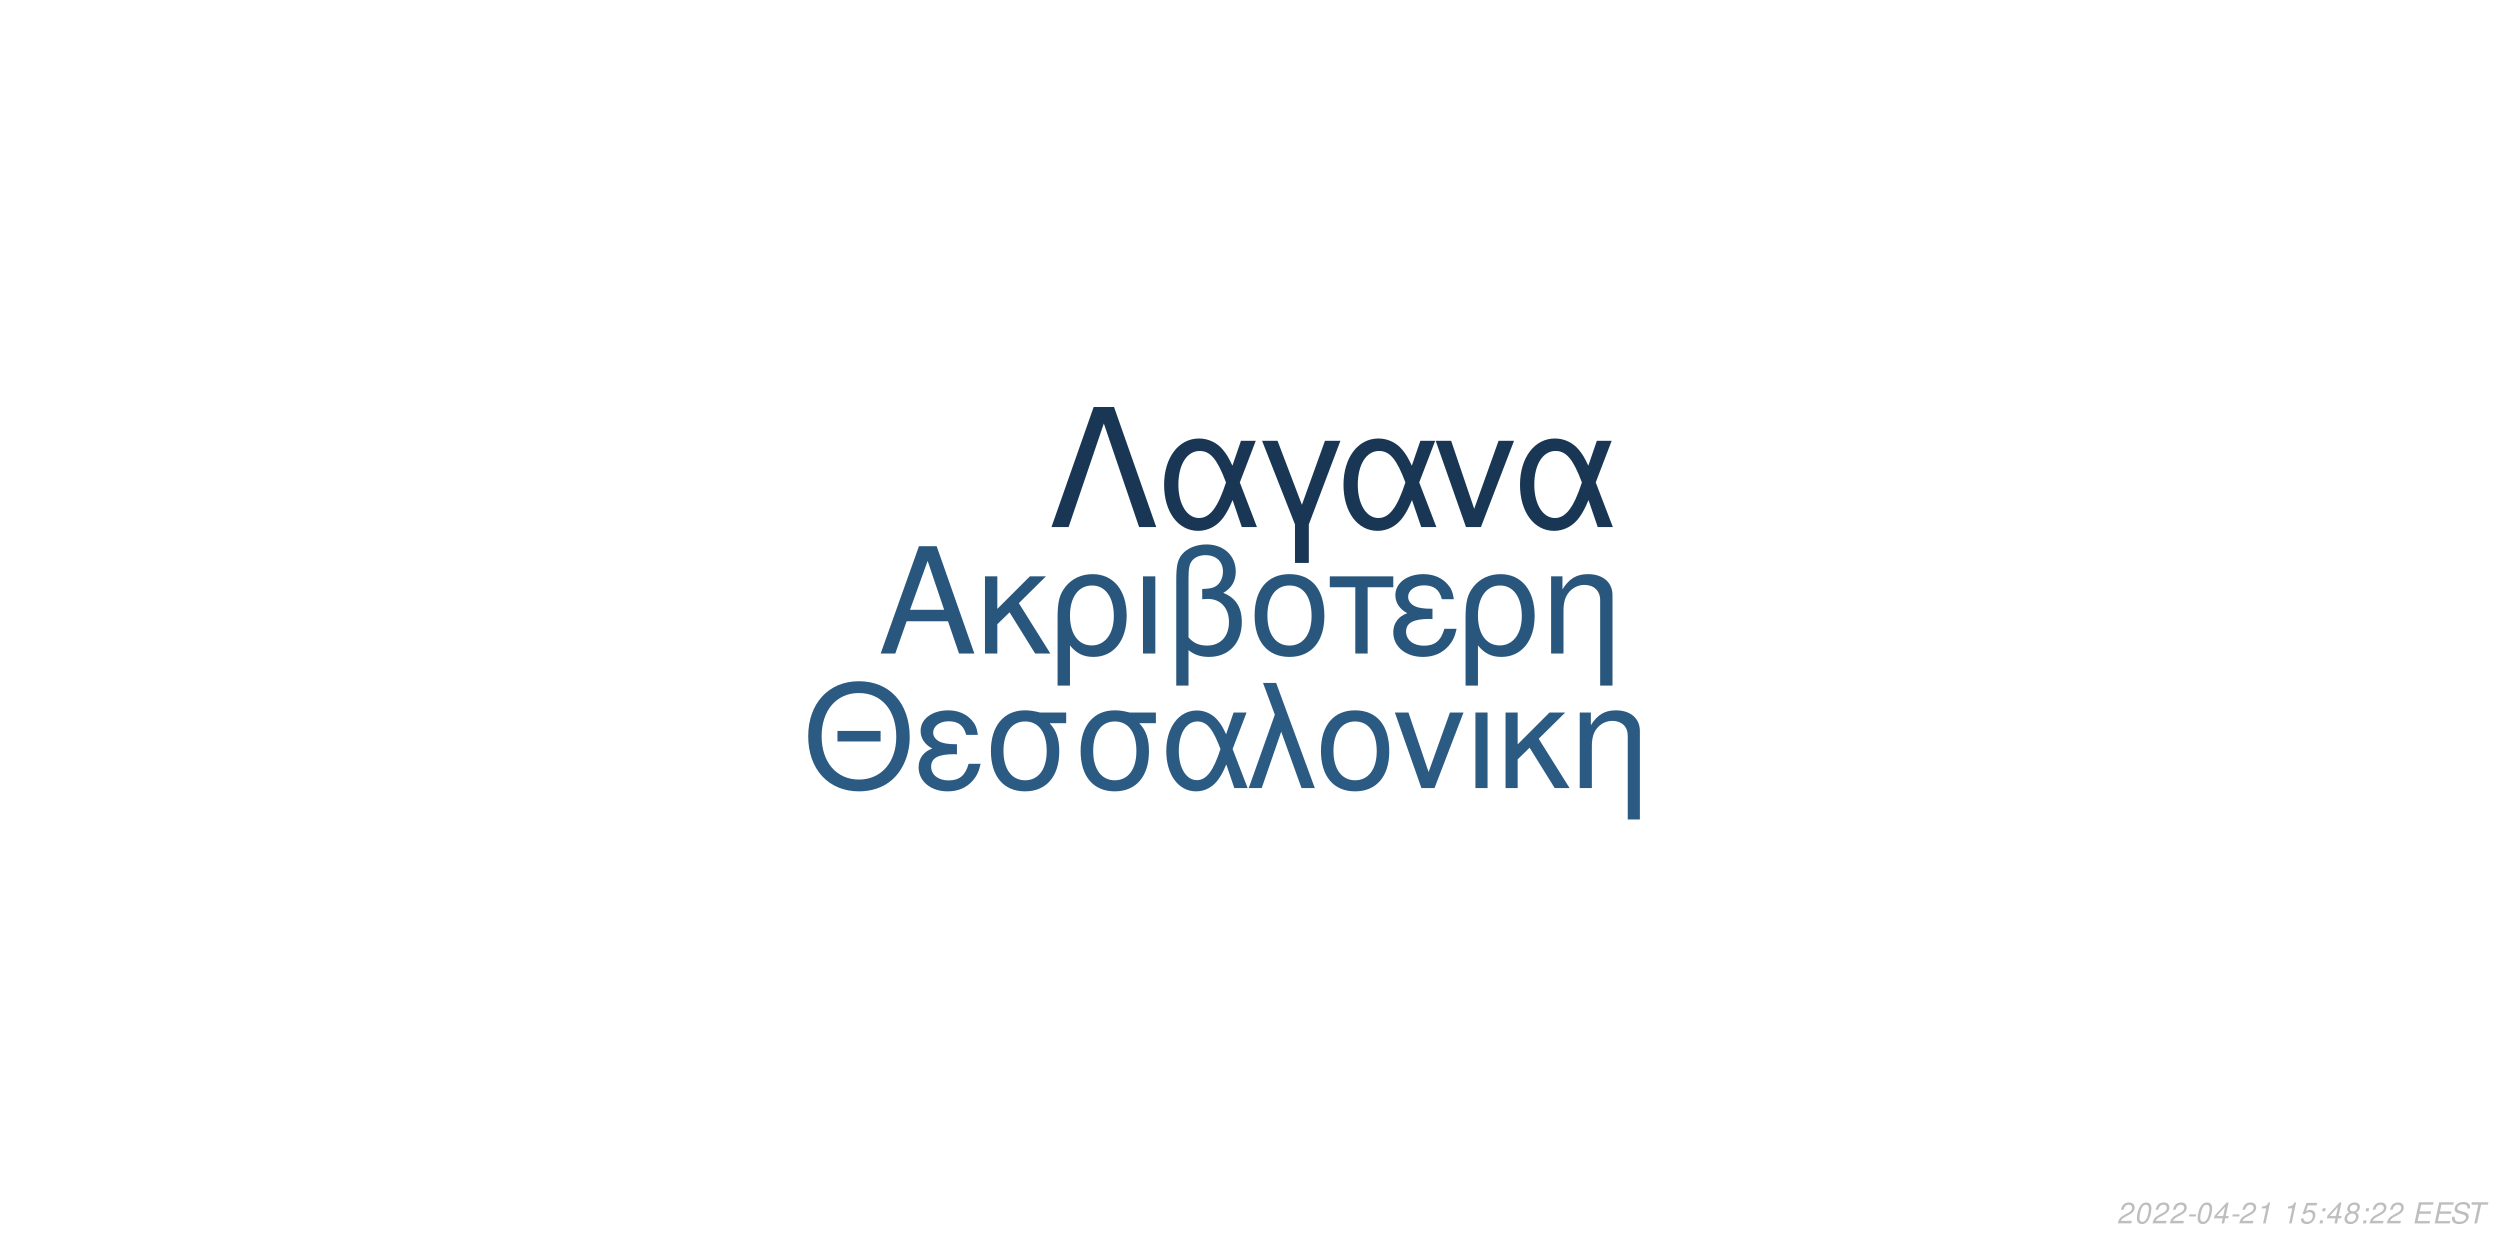
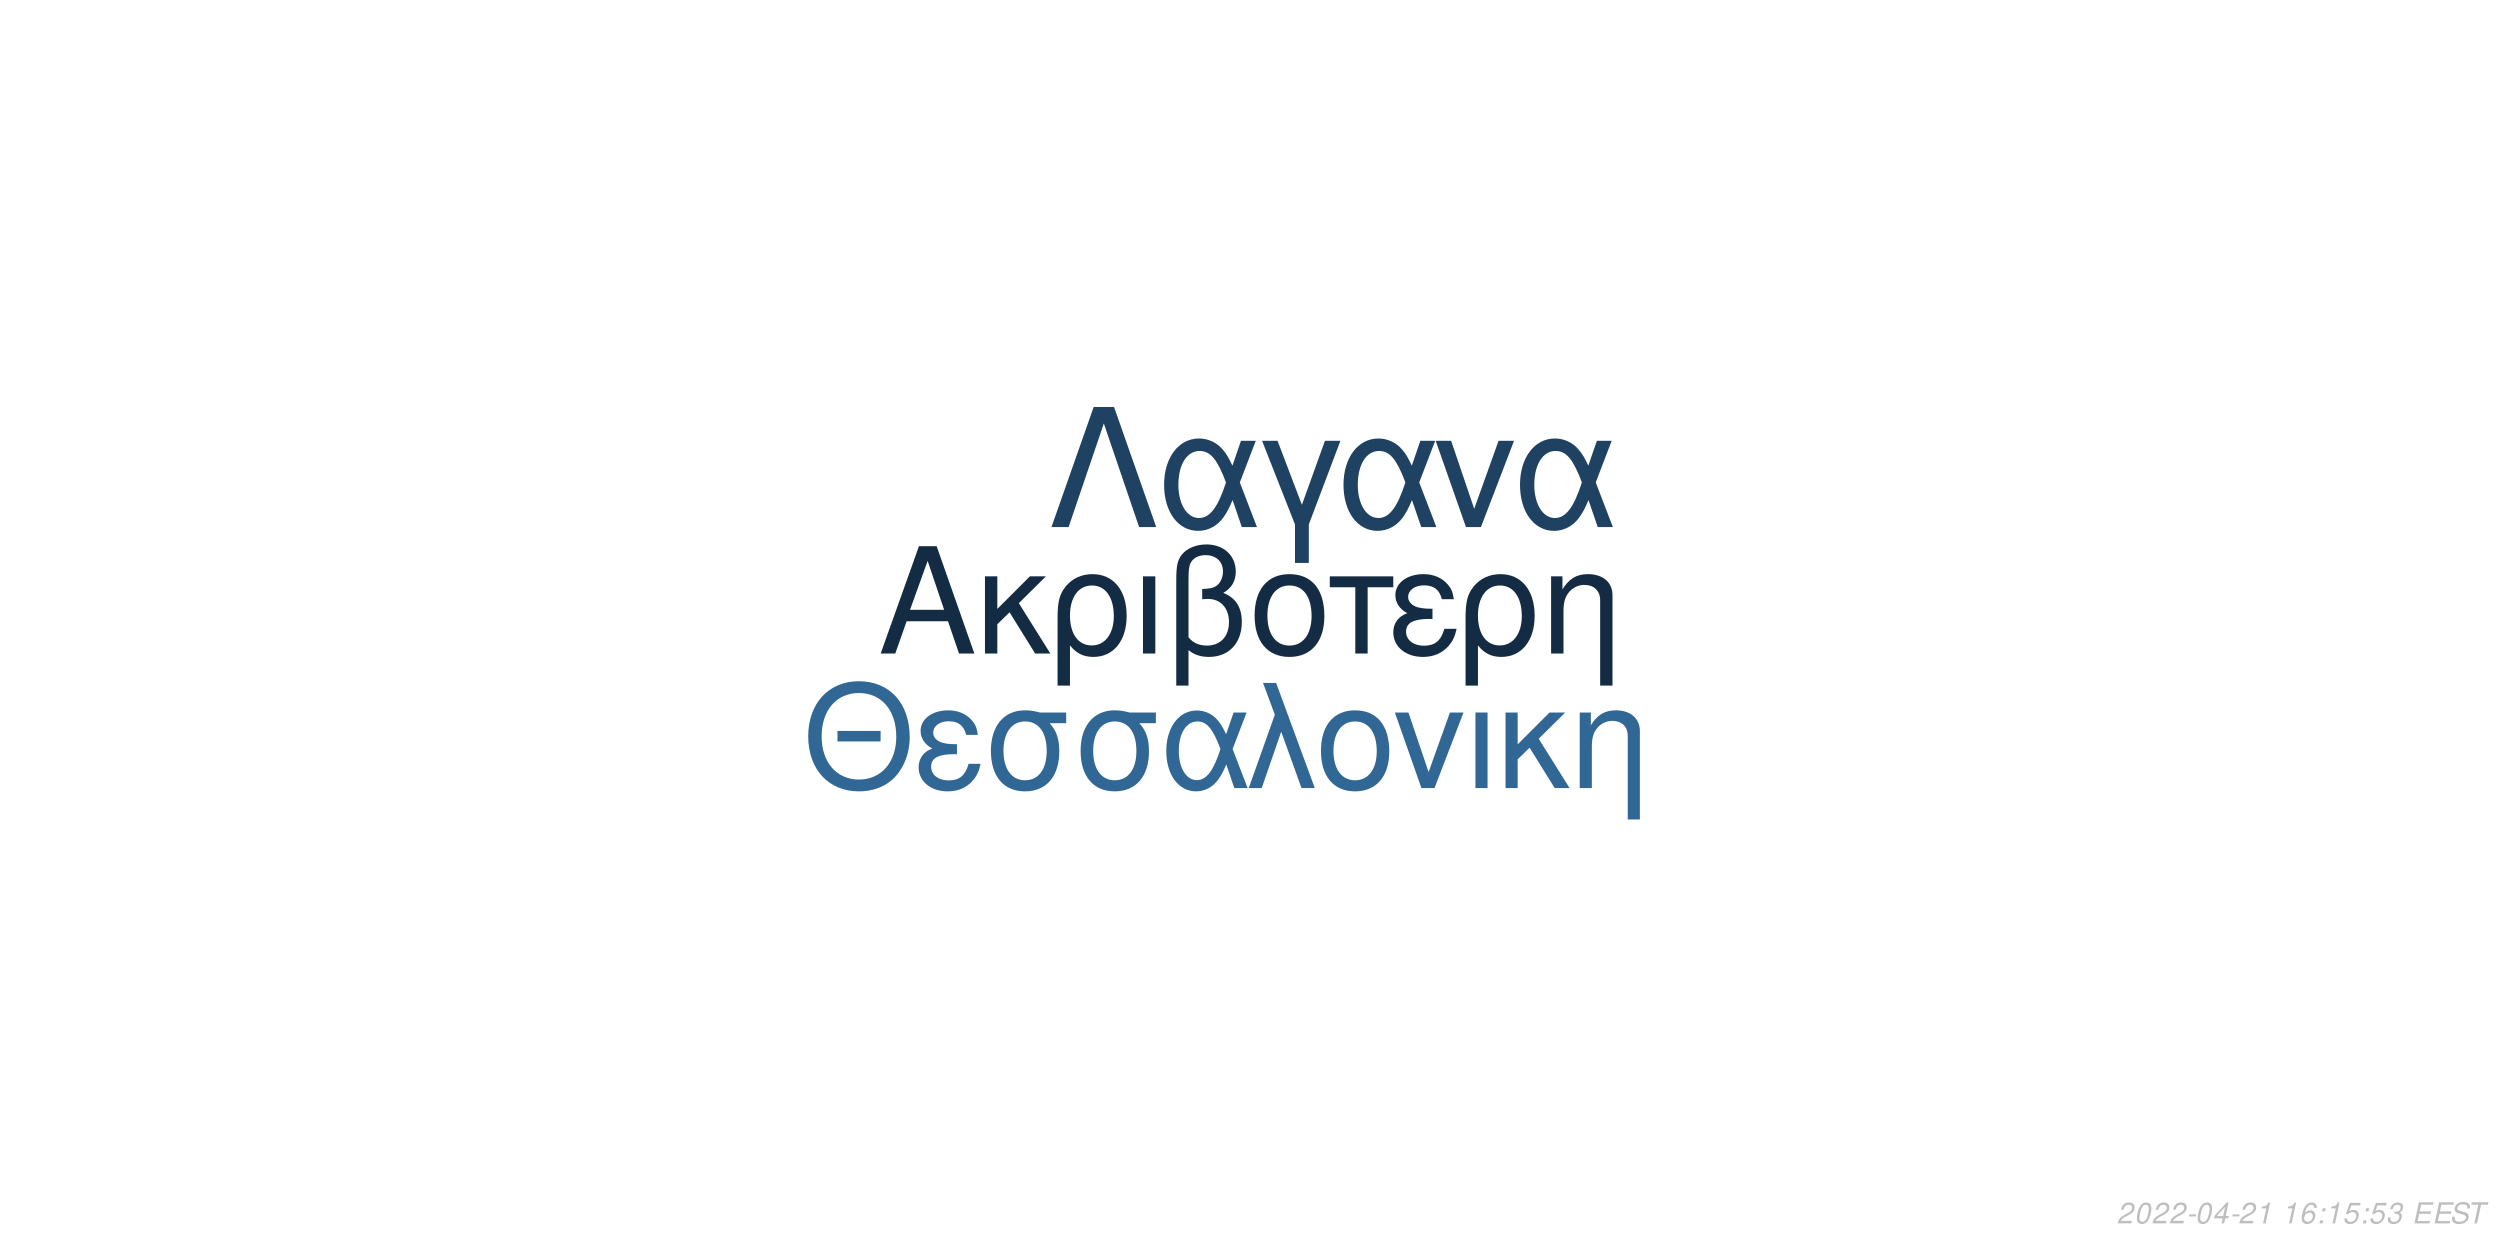
<svg xmlns="http://www.w3.org/2000/svg" xmlns:xlink="http://www.w3.org/1999/xlink" width="864pt" height="432pt" viewBox="0 0 864 432" version="1.1">
  <defs>
    <g>
      <symbol overflow="visible" id="glyph0-0">
        <path style="stroke:none;" d="" />
      </symbol>
      <symbol overflow="visible" id="glyph0-1">
        <path style="stroke:none;" d="M 24.125 -11.141 L 27.938 0 L 33.234 0 L 20.203 -37.094 L 14.094 -37.094 L 0.859 0 L 5.906 0 L 9.828 -11.141 Z M 22.797 -15.109 L 11 -15.109 L 17.094 -32.016 Z M 22.797 -15.109 " />
      </symbol>
      <symbol overflow="visible" id="glyph0-2">
        <path style="stroke:none;" d="M 7.172 -15.422 L 7.172 -26.672 L 2.906 -26.672 L 2.906 0 L 7.172 0 L 7.172 -10.125 L 11.406 -14.25 L 20.25 0 L 25.5 0 L 14.609 -17.406 L 23.969 -26.672 L 18.422 -26.672 Z M 7.172 -15.422 " />
      </symbol>
      <symbol overflow="visible" id="glyph0-3">
        <path style="stroke:none;" d="M 3 11.094 L 7.281 11.094 L 7.281 -2.797 C 9.516 -0.047 11.953 1.172 15.375 1.172 C 22.344 1.172 26.875 -4.422 26.875 -13.031 C 26.875 -21.891 22.297 -27.438 15.062 -27.438 C 11.297 -27.438 7.984 -25.906 5.797 -23.156 C 3.672 -20.516 3 -17.969 3 -12.359 Z M 14.906 -23.516 C 19.547 -23.516 22.438 -19.438 22.438 -12.922 C 22.438 -6.812 19.391 -2.797 14.812 -2.797 C 10.172 -2.797 7.281 -6.766 7.281 -13.125 C 7.281 -19.484 10.234 -23.516 14.906 -23.516 Z M 14.906 -23.516 " />
      </symbol>
      <symbol overflow="visible" id="glyph0-4">
        <path style="stroke:none;" d="M 3.516 0 L 7.781 0 L 7.781 -26.672 L 3.516 -26.672 Z M 3.516 0 " />
      </symbol>
      <symbol overflow="visible" id="glyph0-5">
        <path style="stroke:none;" d="M 4.016 11.094 L 8.25 11.094 L 8.25 -1.172 C 10.172 0.406 12.422 1.172 15.312 1.172 C 22.188 1.172 26.672 -3.609 26.672 -10.891 C 26.672 -15.984 24.578 -19.234 20.25 -20.969 C 23.109 -22.547 24.578 -25.031 24.578 -28.344 C 24.578 -33.844 20.406 -37.703 14.453 -37.703 C 10.938 -37.703 7.734 -36.391 6 -34.25 C 4.484 -32.422 4.016 -30.328 4.016 -25.391 Z M 8.25 -25.656 C 8.25 -29.359 8.5 -30.844 9.469 -32.062 C 10.375 -33.281 12.156 -34 14.094 -34 C 17.812 -34 20.156 -31.812 20.156 -28.297 C 20.156 -25.953 18.984 -23.812 17.297 -23.047 C 16.281 -22.547 15.469 -22.438 12.984 -22.297 L 12.984 -18.781 C 13.734 -18.828 14.344 -18.875 14.969 -18.875 C 19.344 -18.875 22.234 -15.719 22.234 -10.891 C 22.234 -5.906 19.281 -2.75 14.656 -2.75 C 11.953 -2.75 9.922 -3.609 8.25 -5.594 Z M 8.25 -25.656 " />
      </symbol>
      <symbol overflow="visible" id="glyph0-6">
        <path style="stroke:none;" d="M 14.094 -27.438 C 6.562 -27.438 2.094 -22.094 2.094 -13.125 C 2.094 -4.125 6.562 1.172 14.141 1.172 C 21.672 1.172 26.203 -4.172 26.203 -12.922 C 26.203 -22.188 21.828 -27.438 14.094 -27.438 Z M 14.141 -23.516 C 18.938 -23.516 21.781 -19.594 21.781 -12.984 C 21.781 -6.672 18.828 -2.75 14.141 -2.75 C 9.422 -2.75 6.516 -6.672 6.516 -13.125 C 6.516 -19.594 9.422 -23.516 14.141 -23.516 Z M 14.141 -23.516 " />
      </symbol>
      <symbol overflow="visible" id="glyph0-7">
        <path style="stroke:none;" d="M 7.891 0 L 12.156 0 L 12.156 -22.906 L 21.016 -22.906 L 21.016 -26.672 L -0.922 -26.672 L -0.922 -22.906 L 7.891 -22.906 Z M 7.891 0 " />
      </symbol>
      <symbol overflow="visible" id="glyph0-8">
        <path style="stroke:none;" d="M 14.562 -15.469 C 11.344 -15.469 9.562 -15.781 8.297 -16.438 C 6.922 -17.203 6.156 -18.328 6.156 -19.547 C 6.156 -21.891 8.453 -23.562 11.656 -23.562 C 15.062 -23.562 16.953 -22.094 17.812 -18.781 L 21.938 -18.781 C 21.578 -21.266 21.062 -22.5 19.797 -23.922 C 17.812 -26.203 14.906 -27.438 11.453 -27.438 C 5.797 -27.438 1.734 -24.375 1.734 -20.203 C 1.734 -17.609 3.156 -15.375 5.859 -13.938 C 2.797 -12.875 1.016 -10.484 1.016 -7.328 C 1.016 -2.391 5.297 1.172 11.25 1.172 C 14.969 1.172 17.906 -0.109 20.156 -2.641 C 21.578 -4.328 22.297 -5.797 22.906 -8.547 L 18.672 -8.547 C 17.5 -4.422 15.422 -2.703 11.609 -2.703 C 7.938 -2.703 5.438 -4.688 5.438 -7.578 C 5.438 -10.578 7.938 -11.953 13.484 -11.953 C 13.641 -11.953 14.094 -11.953 14.562 -11.906 Z M 14.562 -15.469 " />
      </symbol>
      <symbol overflow="visible" id="glyph0-9">
        <path style="stroke:none;" d="M 3.562 -26.672 L 3.562 0 L 7.844 0 L 7.844 -14.703 C 7.844 -17.906 8.5 -19.891 10.031 -21.531 C 11.406 -22.953 13.188 -23.719 15.062 -23.719 C 18.375 -23.719 20.516 -21.672 20.516 -18.469 L 20.516 11.094 L 24.781 11.094 L 24.781 -20.156 C 24.781 -24.578 21.469 -27.438 16.328 -27.438 C 12.359 -27.438 9.828 -25.906 7.484 -22.188 L 7.484 -26.672 Z M 3.562 -26.672 " />
      </symbol>
      <symbol overflow="visible" id="glyph1-0">
        <path style="stroke:none;" d="" />
      </symbol>
      <symbol overflow="visible" id="glyph1-1">
        <path style="stroke:none;" d="M 26.859 -19.734 L 11.953 -19.734 L 11.953 -16.094 L 26.859 -16.094 Z M 19.328 -36.922 C 8.922 -36.922 1.844 -29.25 1.844 -17.891 C 1.844 -6.484 8.875 1.141 19.391 1.141 C 23.812 1.141 27.703 -0.203 30.641 -2.688 C 34.578 -6.031 36.922 -11.656 36.922 -17.594 C 36.922 -29.297 30 -36.922 19.328 -36.922 Z M 19.328 -32.844 C 27.203 -32.844 32.281 -26.906 32.281 -17.688 C 32.281 -8.922 27.062 -2.938 19.391 -2.938 C 11.609 -2.938 6.484 -8.922 6.484 -17.891 C 6.484 -26.859 11.609 -32.844 19.328 -32.844 Z M 19.328 -32.844 " />
      </symbol>
      <symbol overflow="visible" id="glyph1-2">
        <path style="stroke:none;" d="M 14.25 -15.141 C 11.109 -15.141 9.375 -15.453 8.125 -16.094 C 6.781 -16.844 6.031 -17.938 6.031 -19.141 C 6.031 -21.422 8.266 -23.078 11.406 -23.078 C 14.75 -23.078 16.594 -21.625 17.438 -18.391 L 21.469 -18.391 C 21.125 -20.828 20.625 -22.031 19.391 -23.422 C 17.438 -25.656 14.594 -26.859 11.219 -26.859 C 5.688 -26.859 1.688 -23.875 1.688 -19.781 C 1.688 -17.234 3.094 -15.047 5.734 -13.656 C 2.734 -12.609 1 -10.266 1 -7.172 C 1 -2.344 5.188 1.141 11.016 1.141 C 14.656 1.141 17.547 -0.094 19.734 -2.594 C 21.125 -4.234 21.828 -5.688 22.422 -8.375 L 18.281 -8.375 C 17.141 -4.328 15.094 -2.641 11.359 -2.641 C 7.766 -2.641 5.328 -4.578 5.328 -7.422 C 5.328 -10.359 7.766 -11.703 13.203 -11.703 C 13.359 -11.703 13.797 -11.703 14.25 -11.656 Z M 14.25 -15.141 " />
      </symbol>
      <symbol overflow="visible" id="glyph1-3">
        <path style="stroke:none;" d="M 29 -26.109 L 19.938 -26.109 C 17.594 -26.703 16.438 -26.859 14.703 -26.859 C 7.469 -26.859 2.984 -21.469 2.984 -12.859 C 2.984 -4.031 7.375 1.141 14.797 1.141 C 22.172 1.141 26.609 -4.078 26.609 -12.656 C 26.609 -17.047 25.656 -19.828 23.266 -22.422 L 29 -22.422 Z M 14.797 -23.016 C 19.531 -23.016 22.266 -19.234 22.266 -12.75 C 22.266 -6.531 19.438 -2.688 14.797 -2.688 C 10.172 -2.688 7.328 -6.531 7.328 -12.859 C 7.328 -19.188 10.172 -23.016 14.797 -23.016 Z M 14.797 -23.016 " />
      </symbol>
      <symbol overflow="visible" id="glyph1-4">
        <path style="stroke:none;" d="M 29.344 -26.109 L 24.859 -26.109 L 22.266 -18.578 C 21.125 -21.031 20.484 -22.125 19.328 -23.469 C 17.547 -25.609 14.906 -26.812 12.156 -26.812 C 5.984 -26.812 1.594 -20.984 1.594 -12.812 C 1.594 -4.578 5.828 1.141 11.906 1.141 C 14.953 1.141 17.734 -0.344 19.625 -3.047 C 20.672 -4.531 21.281 -5.688 22.328 -8.172 L 25.109 0 L 29.703 0 L 24.516 -13.5 Z M 20.328 -13.5 C 17.891 -5.922 15.453 -2.734 12.156 -2.734 C 8.516 -2.734 5.922 -6.922 5.922 -12.812 C 5.922 -18.938 8.516 -23.016 12.359 -23.016 C 15.594 -23.016 17.688 -20.531 20.328 -13.5 Z M 20.328 -13.5 " />
      </symbol>
      <symbol overflow="visible" id="glyph1-5">
        <path style="stroke:none;" d="M 1.094 0 L 5.578 0 L 12.312 -19.484 L 19.328 0 L 23.922 0 L 10.562 -36.328 L 6.031 -36.328 L 10.109 -25.359 Z M 1.094 0 " />
      </symbol>
      <symbol overflow="visible" id="glyph1-6">
        <path style="stroke:none;" d="M 13.797 -26.859 C 6.422 -26.859 2.047 -21.625 2.047 -12.859 C 2.047 -4.031 6.422 1.141 13.859 1.141 C 21.234 1.141 25.656 -4.078 25.656 -12.656 C 25.656 -21.719 21.375 -26.859 13.797 -26.859 Z M 13.859 -23.016 C 18.531 -23.016 21.328 -19.188 21.328 -12.703 C 21.328 -6.531 18.438 -2.688 13.859 -2.688 C 9.219 -2.688 6.375 -6.531 6.375 -12.859 C 6.375 -19.188 9.219 -23.016 13.859 -23.016 Z M 13.859 -23.016 " />
      </symbol>
      <symbol overflow="visible" id="glyph1-7">
        <path style="stroke:none;" d="M 14.297 0 L 24.312 -26.109 L 19.625 -26.109 L 12.25 -5.531 L 5.281 -26.109 L 0.594 -26.109 L 9.766 0 Z M 14.297 0 " />
      </symbol>
      <symbol overflow="visible" id="glyph1-8">
        <path style="stroke:none;" d="M 3.438 0 L 7.625 0 L 7.625 -26.109 L 3.438 -26.109 Z M 3.438 0 " />
      </symbol>
      <symbol overflow="visible" id="glyph1-9">
        <path style="stroke:none;" d="M 7.031 -15.094 L 7.031 -26.109 L 2.844 -26.109 L 2.844 0 L 7.031 0 L 7.031 -9.922 L 11.156 -13.953 L 19.828 0 L 24.969 0 L 14.297 -17.047 L 23.469 -26.109 L 18.031 -26.109 Z M 7.031 -15.094 " />
      </symbol>
      <symbol overflow="visible" id="glyph1-10">
        <path style="stroke:none;" d="M 3.484 -26.109 L 3.484 0 L 7.672 0 L 7.672 -14.406 C 7.672 -17.547 8.328 -19.484 9.812 -21.078 C 11.156 -22.469 12.906 -23.219 14.75 -23.219 C 17.984 -23.219 20.078 -21.234 20.078 -18.094 L 20.078 10.859 L 24.266 10.859 L 24.266 -19.734 C 24.266 -24.062 21.031 -26.859 16 -26.859 C 12.109 -26.859 9.609 -25.359 7.328 -21.719 L 7.328 -26.109 Z M 3.484 -26.109 " />
      </symbol>
      <symbol overflow="visible" id="glyph2-0">
        <path style="stroke:none;" d="" />
      </symbol>
      <symbol overflow="visible" id="glyph2-1">
        <path style="stroke:none;" d="M 22.531 -41.484 L 15.484 -41.484 L 0.906 0 L 6.828 0 L 19 -35.797 L 31.188 0 L 37.109 0 Z M 22.531 -41.484 " />
      </symbol>
      <symbol overflow="visible" id="glyph2-2">
        <path style="stroke:none;" d="M 33.516 -29.812 L 28.391 -29.812 L 25.438 -21.219 C 24.125 -24.016 23.391 -25.266 22.078 -26.797 C 20.031 -29.25 17.016 -30.609 13.891 -30.609 C 6.828 -30.609 1.828 -23.953 1.828 -14.625 C 1.828 -5.234 6.656 1.312 13.594 1.312 C 17.078 1.312 20.266 -0.391 22.422 -3.469 C 23.609 -5.172 24.297 -6.484 25.5 -9.328 L 28.688 0 L 33.922 0 L 28 -15.422 Z M 23.219 -15.422 C 20.422 -6.766 17.641 -3.125 13.891 -3.125 C 9.734 -3.125 6.766 -7.906 6.766 -14.625 C 6.766 -21.625 9.734 -26.297 14.109 -26.297 C 17.812 -26.297 20.203 -23.453 23.219 -15.422 Z M 23.219 -15.422 " />
      </symbol>
      <symbol overflow="visible" id="glyph2-3">
        <path style="stroke:none;" d="M 12.062 12.406 L 16.844 12.406 L 16.844 -0.906 L 27.766 -29.812 L 22.422 -29.812 L 14.453 -7.688 L 6.031 -29.812 L 0.688 -29.812 L 12.062 -0.906 Z M 12.062 12.406 " />
      </symbol>
      <symbol overflow="visible" id="glyph2-4">
        <path style="stroke:none;" d="M 16.328 0 L 27.766 -29.812 L 22.422 -29.812 L 14 -6.312 L 6.031 -29.812 L 0.688 -29.812 L 11.156 0 Z M 16.328 0 " />
      </symbol>
      <symbol overflow="visible" id="glyph3-0">
        <path style="stroke:none;" d="" />
      </symbol>
      <symbol overflow="visible" id="glyph3-1">
        <path style="stroke:none;" d="M 5.234 -0.875 L 1.469 -0.875 C 1.641 -1.375 2.203 -1.891 3.109 -2.344 L 4.234 -2.938 C 5.562 -3.625 6.219 -4.469 6.219 -5.484 C 6.219 -5.938 6.062 -6.359 5.797 -6.656 C 5.469 -7.047 4.984 -7.234 4.312 -7.234 C 2.766 -7.234 1.891 -6.453 1.484 -4.734 L 2.375 -4.734 C 2.484 -5.188 2.609 -5.484 2.797 -5.75 C 3.094 -6.203 3.609 -6.453 4.188 -6.453 C 4.891 -6.453 5.344 -6.031 5.344 -5.375 C 5.344 -4.703 4.859 -4.094 4.016 -3.656 L 2.984 -3.125 C 1.234 -2.188 0.797 -1.656 0.344 -0.016 L 5.047 -0.016 Z M 5.234 -0.875 " />
      </symbol>
      <symbol overflow="visible" id="glyph3-2">
        <path style="stroke:none;" d="M 4.203 -7.234 C 3.375 -7.234 2.688 -6.812 2.125 -5.984 C 1.484 -5.047 0.984 -3.188 0.984 -1.734 C 0.984 -1.109 1.172 -0.562 1.484 -0.266 C 1.797 0.047 2.281 0.234 2.766 0.234 C 3.625 0.234 4.281 -0.156 4.859 -1.016 C 5.516 -1.953 6 -3.797 6 -5.266 C 6 -6.5 5.328 -7.234 4.203 -7.234 Z M 4.094 -6.453 C 4.734 -6.453 5.125 -5.984 5.125 -5.156 C 5.125 -4.203 4.781 -2.625 4.406 -1.812 C 3.984 -0.938 3.516 -0.547 2.875 -0.547 C 2.25 -0.547 1.875 -1.031 1.875 -1.828 C 1.875 -2.797 2.203 -4.344 2.594 -5.203 C 2.984 -6.047 3.453 -6.453 4.094 -6.453 Z M 4.094 -6.453 " />
      </symbol>
      <symbol overflow="visible" id="glyph3-3">
        <path style="stroke:none;" d="M 3.516 -3.125 L 1.125 -3.125 L 0.969 -2.406 L 3.359 -2.406 Z M 3.516 -3.125 " />
      </symbol>
      <symbol overflow="visible" id="glyph3-4">
        <path style="stroke:none;" d="M 3.625 -1.75 L 3.266 0 L 4.141 0 L 4.516 -1.75 L 5.562 -1.75 L 5.734 -2.531 L 4.688 -2.531 L 5.688 -7.234 L 5.016 -7.234 L 0.844 -2.672 L 0.641 -1.75 Z M 3.797 -2.531 L 1.594 -2.531 L 4.469 -5.703 Z M 3.797 -2.531 " />
      </symbol>
      <symbol overflow="visible" id="glyph3-5">
        <path style="stroke:none;" d="M 3.703 -5.188 L 2.594 0 L 3.469 0 L 5.016 -7.234 L 4.438 -7.234 C 3.906 -6.156 3.688 -6.016 2.234 -5.812 L 2.109 -5.188 Z M 3.703 -5.188 " />
      </symbol>
      <symbol overflow="visible" id="glyph3-6">
        <path style="stroke:none;" d="" />
      </symbol>
      <symbol overflow="visible" id="glyph3-7">
-         <path style="stroke:none;" d="M 6.297 -7.094 L 2.594 -7.094 L 1.234 -3.234 L 2.047 -3.234 C 2.656 -3.766 2.938 -3.906 3.531 -3.906 C 4.328 -3.906 4.797 -3.453 4.797 -2.688 C 4.797 -1.438 3.969 -0.547 2.828 -0.547 C 2.031 -0.547 1.609 -0.938 1.578 -1.734 L 0.703 -1.734 L 0.703 -1.516 C 0.703 -0.938 0.844 -0.547 1.188 -0.266 C 1.562 0.062 2.078 0.234 2.703 0.234 C 3.656 0.234 4.391 -0.156 4.984 -0.922 C 5.422 -1.5 5.672 -2.234 5.672 -2.953 C 5.672 -4 4.938 -4.672 3.812 -4.672 C 3.328 -4.672 2.906 -4.547 2.406 -4.234 L 3.109 -6.219 L 6.109 -6.219 Z M 6.297 -7.094 " />
+         <path style="stroke:none;" d="M 6.125 -5.344 L 6.141 -5.625 C 6.141 -6.609 5.453 -7.234 4.391 -7.234 C 3.438 -7.234 2.641 -6.719 2.016 -5.703 C 1.422 -4.781 0.938 -2.953 0.938 -1.688 C 0.938 -0.516 1.688 0.234 2.859 0.234 C 3.703 0.234 4.438 -0.156 5 -0.875 C 5.406 -1.422 5.672 -2.156 5.672 -2.766 C 5.672 -3.812 4.969 -4.5 3.906 -4.5 C 3.234 -4.5 2.672 -4.234 2.094 -3.625 C 2.406 -5.375 3.234 -6.453 4.25 -6.453 C 4.703 -6.453 5.062 -6.234 5.172 -5.844 C 5.203 -5.719 5.234 -5.578 5.25 -5.344 Z M 3.656 -3.734 C 4.344 -3.734 4.797 -3.281 4.797 -2.625 C 4.797 -1.469 3.984 -0.547 2.984 -0.547 C 2.297 -0.547 1.812 -1.047 1.812 -1.766 C 1.812 -2.859 2.625 -3.734 3.656 -3.734 Z M 3.656 -3.734 " />
      </symbol>
      <symbol overflow="visible" id="glyph3-8">
        <path style="stroke:none;" d="M 2.359 -1.031 L 1.312 -1.031 L 1.094 0 L 2.141 0 Z M 3.266 -5.234 L 2.219 -5.234 L 2 -4.203 L 3.047 -4.203 Z M 3.266 -5.234 " />
      </symbol>
      <symbol overflow="visible" id="glyph3-9">
-         <path style="stroke:none;" d="M 4.766 -3.797 C 5.078 -3.969 5.234 -4.078 5.438 -4.234 C 5.812 -4.594 6.062 -5.172 6.062 -5.734 C 6.062 -6.625 5.344 -7.234 4.266 -7.234 C 2.812 -7.234 1.703 -6.219 1.703 -4.875 C 1.703 -4.406 1.875 -4.125 2.359 -3.812 C 1.297 -3.312 0.75 -2.516 0.75 -1.469 C 0.75 -0.438 1.547 0.234 2.812 0.234 C 3.656 0.234 4.359 -0.094 4.938 -0.734 C 5.359 -1.234 5.609 -1.859 5.609 -2.438 C 5.609 -3.047 5.312 -3.516 4.766 -3.797 Z M 4.109 -6.453 C 4.797 -6.453 5.188 -6.125 5.188 -5.578 C 5.188 -5.266 5.062 -4.922 4.859 -4.672 C 4.562 -4.312 4.188 -4.156 3.656 -4.156 C 2.984 -4.156 2.594 -4.453 2.594 -4.984 C 2.594 -5.859 3.203 -6.453 4.109 -6.453 Z M 3.453 -3.406 C 4.234 -3.406 4.734 -2.984 4.734 -2.312 C 4.734 -1.312 3.922 -0.547 2.875 -0.547 C 2.125 -0.547 1.625 -0.969 1.625 -1.625 C 1.625 -2.609 2.438 -3.406 3.453 -3.406 Z M 3.453 -3.406 " />
+         <path style="stroke:none;" d="M 6.297 -7.094 L 2.594 -7.094 L 1.234 -3.234 L 2.047 -3.234 C 2.656 -3.766 2.938 -3.906 3.531 -3.906 C 4.328 -3.906 4.797 -3.453 4.797 -2.688 C 4.797 -1.438 3.969 -0.547 2.828 -0.547 C 2.031 -0.547 1.609 -0.938 1.578 -1.734 L 0.703 -1.734 L 0.703 -1.516 C 0.703 -0.938 0.844 -0.547 1.188 -0.266 C 1.562 0.062 2.078 0.234 2.703 0.234 C 3.656 0.234 4.391 -0.156 4.984 -0.922 C 5.422 -1.5 5.672 -2.234 5.672 -2.953 C 5.672 -4 4.938 -4.672 3.812 -4.672 C 3.328 -4.672 2.906 -4.547 2.406 -4.234 L 3.109 -6.219 L 6.109 -6.219 Z M 6.297 -7.094 " />
      </symbol>
      <symbol overflow="visible" id="glyph3-10">
+         <path style="stroke:none;" d="M 2.922 -3.312 C 3.125 -3.344 3.234 -3.344 3.375 -3.344 C 4.203 -3.344 4.688 -3 4.688 -2.406 C 4.688 -1.312 3.906 -0.547 2.781 -0.547 C 2.047 -0.547 1.594 -0.938 1.594 -1.562 C 1.594 -1.719 1.609 -1.844 1.656 -2.094 L 0.766 -2.094 C 0.734 -1.797 0.719 -1.641 0.719 -1.469 C 0.719 -0.375 1.406 0.234 2.641 0.234 C 3.547 0.234 4.297 -0.078 4.812 -0.656 C 5.266 -1.156 5.562 -1.875 5.562 -2.547 C 5.562 -3.125 5.344 -3.453 4.797 -3.734 C 5.641 -4.234 6.016 -4.844 6.016 -5.734 C 6.016 -6.656 5.312 -7.234 4.203 -7.234 C 3.375 -7.234 2.672 -6.938 2.188 -6.375 C 1.891 -6.031 1.703 -5.641 1.516 -4.906 L 2.391 -4.906 C 2.5 -5.359 2.594 -5.594 2.734 -5.812 C 3.047 -6.234 3.516 -6.453 4.078 -6.453 C 4.734 -6.453 5.141 -6.125 5.141 -5.578 C 5.141 -5.188 5.016 -4.797 4.797 -4.547 C 4.516 -4.234 4 -4.062 3.266 -4.062 L 3.078 -4.062 Z M 2.922 -3.312 " />
+       </symbol>
+       <symbol overflow="visible" id="glyph3-11">
        <path style="stroke:none;" d="M 2.547 -3.312 L 6.5 -3.312 L 6.688 -4.141 L 2.719 -4.141 L 3.219 -6.469 L 7.344 -6.469 L 7.516 -7.297 L 2.453 -7.297 L 0.906 0 L 6.125 0 L 6.297 -0.812 L 2.016 -0.812 Z M 2.547 -3.312 " />
      </symbol>
-       <symbol overflow="visible" id="glyph3-11">
+       <symbol overflow="visible" id="glyph3-12">
        <path style="stroke:none;" d="M 7.062 -5.156 C 7.125 -5.438 7.141 -5.562 7.141 -5.703 C 7.141 -6.156 6.938 -6.594 6.594 -6.891 C 6.188 -7.25 5.656 -7.406 4.875 -7.406 C 3.844 -7.406 3.047 -7.125 2.5 -6.562 C 2.094 -6.141 1.781 -5.438 1.781 -4.922 C 1.781 -4.297 2.219 -3.766 2.891 -3.562 L 4.594 -3.094 C 5.406 -2.859 5.734 -2.578 5.734 -2.094 C 5.734 -1.781 5.547 -1.406 5.266 -1.141 C 4.844 -0.766 4.266 -0.578 3.453 -0.578 C 2.328 -0.578 1.812 -0.984 1.812 -1.906 C 1.812 -2.047 1.812 -2.125 1.844 -2.312 L 0.984 -2.312 C 0.906 -2.062 0.891 -1.906 0.891 -1.688 C 0.891 -0.484 1.797 0.234 3.297 0.234 C 4.359 0.234 5.234 -0.062 5.812 -0.609 C 6.344 -1.078 6.688 -1.797 6.688 -2.375 C 6.688 -2.641 6.609 -2.906 6.453 -3.156 C 6.234 -3.5 5.938 -3.703 5.469 -3.828 L 3.75 -4.312 C 2.984 -4.547 2.734 -4.734 2.734 -5.188 C 2.734 -5.547 2.875 -5.844 3.188 -6.109 C 3.547 -6.438 4.031 -6.594 4.703 -6.594 C 5.266 -6.594 5.688 -6.484 5.906 -6.297 C 6.094 -6.125 6.219 -5.797 6.219 -5.516 C 6.219 -5.422 6.203 -5.344 6.188 -5.156 Z M 7.062 -5.156 " />
      </symbol>
-       <symbol overflow="visible" id="glyph3-12">
+       <symbol overflow="visible" id="glyph3-13">
        <path style="stroke:none;" d="M 4.938 -6.469 L 7.312 -6.469 L 7.484 -7.297 L 1.75 -7.297 L 1.578 -6.469 L 3.984 -6.469 L 2.609 0 L 3.547 0 Z M 4.938 -6.469 " />
      </symbol>
    </g>
  </defs>
  <g id="surface1">
    <rect x="0" y="0" width="864" height="432" style="fill:rgb(100%,100%,100%);fill-opacity:1;stroke:none;" />
-     <g style="fill:rgb(16.078%,33.725%,48.627%);fill-opacity:1;">
+     <g style="fill:rgb(7.451%,16.863%,26.275%);fill-opacity:1;">
      <use xlink:href="#glyph0-1" x="303.5" y="225.861" />
      <use xlink:href="#glyph0-2" x="337.5" y="225.861" />
      <use xlink:href="#glyph0-3" x="362.5" y="225.861" />
      <use xlink:href="#glyph0-4" x="391.5" y="225.861" />
      <use xlink:href="#glyph0-5" x="402.5" y="225.861" />
      <use xlink:href="#glyph0-6" x="431.5" y="225.861" />
      <use xlink:href="#glyph0-7" x="460.5" y="225.861" />
      <use xlink:href="#glyph0-8" x="480.5" y="225.861" />
      <use xlink:href="#glyph0-3" x="503.5" y="225.861" />
      <use xlink:href="#glyph0-9" x="532.5" y="225.861" />
    </g>
-     <g style="fill:rgb(16.863%,35.294%,50.98%);fill-opacity:1;">
+     <g style="fill:rgb(19.216%,40.392%,58.039%);fill-opacity:1;">
      <use xlink:href="#glyph1-1" x="277.473" y="272.354" />
      <use xlink:href="#glyph1-2" x="316.473" y="272.354" />
      <use xlink:href="#glyph1-3" x="339.473" y="272.354" />
      <use xlink:href="#glyph1-3" x="370.473" y="272.354" />
      <use xlink:href="#glyph1-4" x="401.473" y="272.354" />
      <use xlink:href="#glyph1-5" x="430.473" y="272.354" />
      <use xlink:href="#glyph1-6" x="454.473" y="272.354" />
      <use xlink:href="#glyph1-7" x="481.473" y="272.354" />
      <use xlink:href="#glyph1-8" x="506.473" y="272.354" />
      <use xlink:href="#glyph1-9" x="517.473" y="272.354" />
      <use xlink:href="#glyph1-10" x="542.473" y="272.354" />
    </g>
-     <g style="fill:rgb(9.804%,21.569%,32.941%);fill-opacity:1;">
+     <g style="fill:rgb(12.157%,25.882%,38.431%);fill-opacity:1;">
      <use xlink:href="#glyph2-1" x="362.484" y="182.152" />
      <use xlink:href="#glyph2-2" x="400.484" y="182.152" />
      <use xlink:href="#glyph2-3" x="435.484" y="182.152" />
      <use xlink:href="#glyph2-2" x="462.484" y="182.152" />
      <use xlink:href="#glyph2-4" x="495.484" y="182.152" />
      <use xlink:href="#glyph2-2" x="523.484" y="182.152" />
    </g>
    <g style="fill:rgb(74.51%,74.51%,74.51%);fill-opacity:1;">
      <use xlink:href="#glyph3-1" x="731.52" y="422.81" />
      <use xlink:href="#glyph3-2" x="737.52" y="422.81" />
      <use xlink:href="#glyph3-1" x="743.52" y="422.81" />
      <use xlink:href="#glyph3-1" x="749.52" y="422.81" />
      <use xlink:href="#glyph3-3" x="755.52" y="422.81" />
      <use xlink:href="#glyph3-2" x="758.52" y="422.81" />
      <use xlink:href="#glyph3-4" x="764.52" y="422.81" />
      <use xlink:href="#glyph3-3" x="770.52" y="422.81" />
      <use xlink:href="#glyph3-1" x="773.52" y="422.81" />
      <use xlink:href="#glyph3-5" x="779.52" y="422.81" />
      <use xlink:href="#glyph3-6" x="785.52" y="422.81" />
      <use xlink:href="#glyph3-5" x="788.52" y="422.81" />
      <use xlink:href="#glyph3-7" x="794.52" y="422.81" />
      <use xlink:href="#glyph3-8" x="800.52" y="422.81" />
-       <use xlink:href="#glyph3-4" x="803.52" y="422.81" />
+       <use xlink:href="#glyph3-5" x="803.52" y="422.81" />
      <use xlink:href="#glyph3-9" x="809.52" y="422.81" />
      <use xlink:href="#glyph3-8" x="815.52" y="422.81" />
-       <use xlink:href="#glyph3-1" x="818.52" y="422.81" />
-       <use xlink:href="#glyph3-1" x="824.52" y="422.81" />
+       <use xlink:href="#glyph3-9" x="818.52" y="422.81" />
+       <use xlink:href="#glyph3-10" x="824.52" y="422.81" />
      <use xlink:href="#glyph3-6" x="830.52" y="422.81" />
-       <use xlink:href="#glyph3-10" x="833.52" y="422.81" />
-       <use xlink:href="#glyph3-10" x="840.52" y="422.81" />
-       <use xlink:href="#glyph3-11" x="846.52" y="422.81" />
-       <use xlink:href="#glyph3-12" x="852.52" y="422.81" />
+       <use xlink:href="#glyph3-11" x="833.52" y="422.81" />
+       <use xlink:href="#glyph3-11" x="840.52" y="422.81" />
+       <use xlink:href="#glyph3-12" x="846.52" y="422.81" />
+       <use xlink:href="#glyph3-13" x="852.52" y="422.81" />
    </g>
  </g>
</svg>
